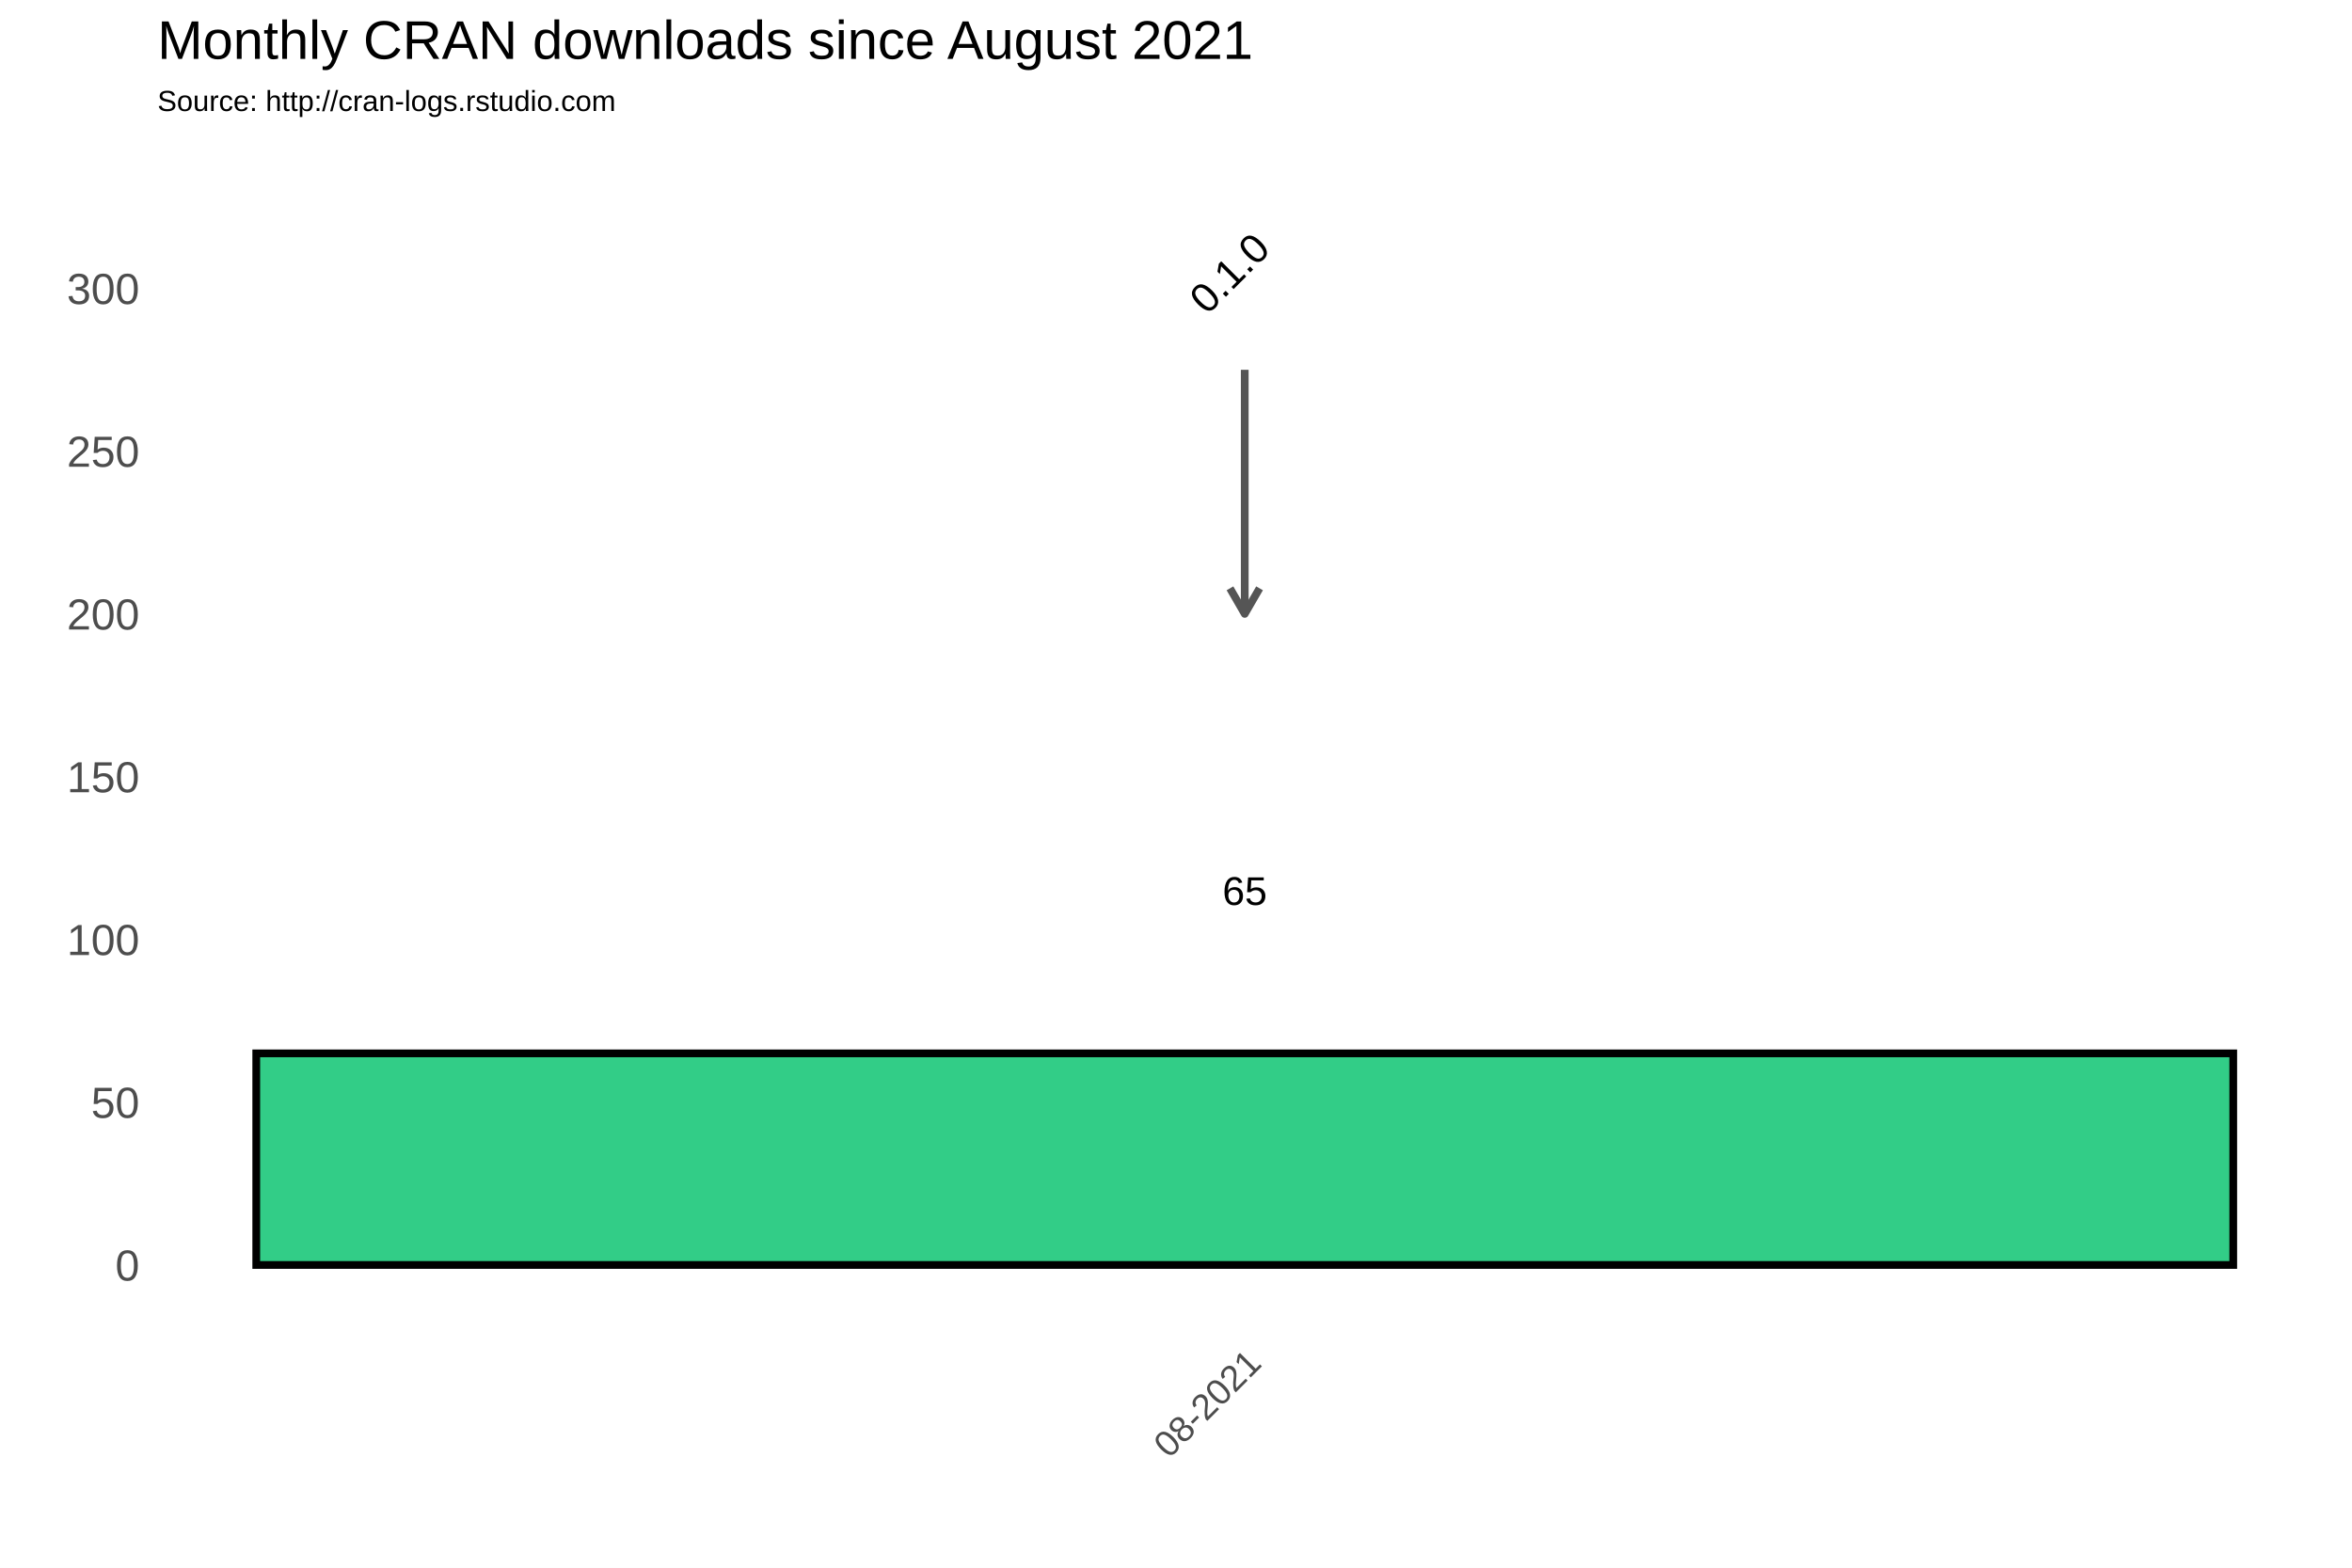
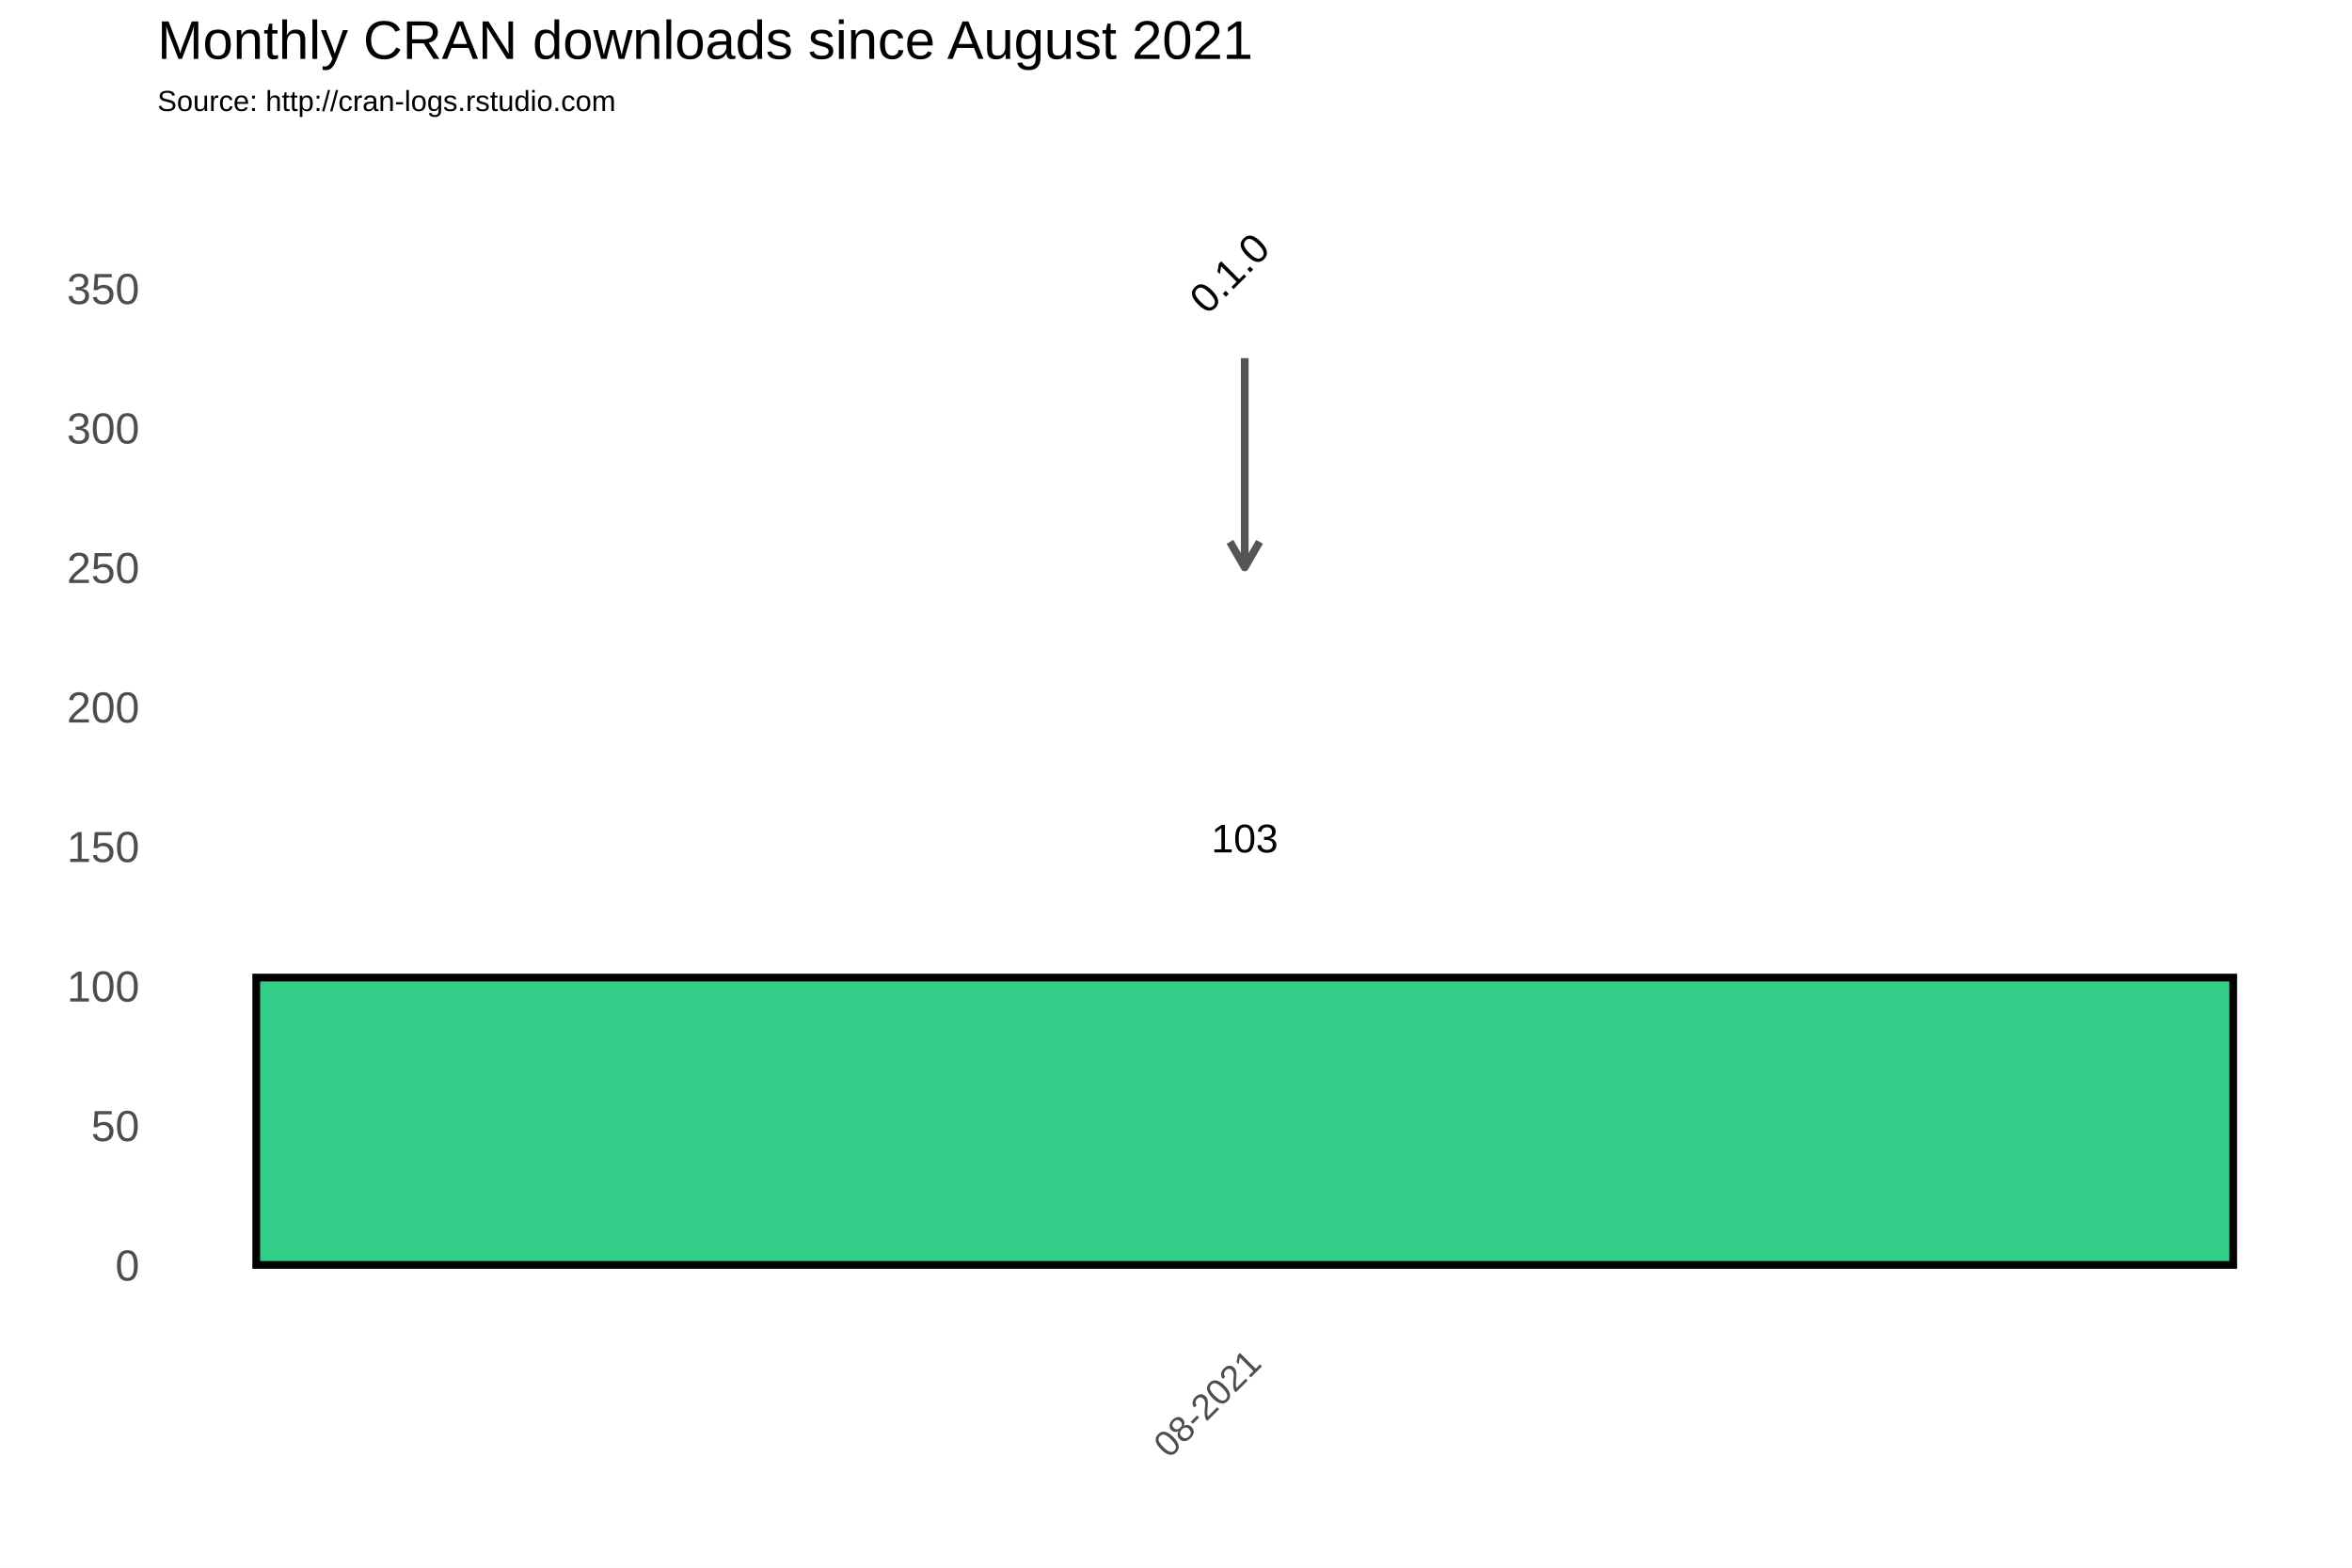
<svg xmlns="http://www.w3.org/2000/svg" class="svglite" width="648.00pt" height="432.00pt" viewBox="0 0 648.00 432.00">
  <defs>
    <style type="text/css">
    .svglite line, .svglite polyline, .svglite polygon, .svglite path, .svglite rect, .svglite circle {
      fill: none;
      stroke: #000000;
      stroke-linecap: round;
      stroke-linejoin: round;
      stroke-miterlimit: 10.00;
    }
  </style>
  </defs>
  <rect width="100%" height="100%" style="stroke: none; fill: #FFFFFF;" />
  <defs>
    <clipPath id="cpMC4wMHw2NDguMDB8MC4wMHw0MzIuMDA=">
      <rect x="0.00" y="0.00" width="648.00" height="432.00" />
    </clipPath>
  </defs>
  <g clip-path="url(#cpMC4wMHw2NDguMDB8MC4wMHw0MzIuMDA=)">
    <rect x="0.00" y="0.00" width="648.00" height="432.00" style="stroke-width: 1.07; stroke: #FFFFFF; fill: #FFFFFF;" />
  </g>
  <defs>
    <clipPath id="cpNDMuMzd8NjQyLjUyfDM3Ljc2fDM2My4zOA==">
      <rect x="43.37" y="37.76" width="599.15" height="325.62" />
    </clipPath>
  </defs>
  <g clip-path="url(#cpNDMuMzd8NjQyLjUyfDM3Ljc2fDM2My4zOA==)">
    <rect x="43.37" y="37.76" width="599.15" height="325.62" style="stroke-width: 1.07; stroke: none;" />
-     <polyline points="43.37,326.15 642.52,326.15 " style="stroke-width: 0.53; stroke: #FFFFFF; stroke-linecap: butt;" />
-     <polyline points="43.37,281.30 642.52,281.30 " style="stroke-width: 0.53; stroke: #FFFFFF; stroke-linecap: butt;" />
-     <polyline points="43.37,236.45 642.52,236.45 " style="stroke-width: 0.53; stroke: #FFFFFF; stroke-linecap: butt;" />
-     <polyline points="43.37,191.60 642.52,191.60 " style="stroke-width: 0.53; stroke: #FFFFFF; stroke-linecap: butt;" />
-     <polyline points="43.37,146.75 642.52,146.75 " style="stroke-width: 0.53; stroke: #FFFFFF; stroke-linecap: butt;" />
-     <polyline points="43.37,101.90 642.52,101.90 " style="stroke-width: 0.53; stroke: #FFFFFF; stroke-linecap: butt;" />
-     <polyline points="43.37,57.04 642.52,57.04 " style="stroke-width: 0.53; stroke: #FFFFFF; stroke-linecap: butt;" />
+     <polyline points="43.37,329.36 642.52,329.36 " style="stroke-width: 0.53; stroke: #FFFFFF; stroke-linecap: butt;" />
+     <polyline points="43.37,290.91 642.52,290.91 " style="stroke-width: 0.53; stroke: #FFFFFF; stroke-linecap: butt;" />
+     <polyline points="43.37,252.47 642.52,252.47 " style="stroke-width: 0.53; stroke: #FFFFFF; stroke-linecap: butt;" />
+     <polyline points="43.37,214.02 642.52,214.02 " style="stroke-width: 0.53; stroke: #FFFFFF; stroke-linecap: butt;" />
+     <polyline points="43.37,175.58 642.52,175.58 " style="stroke-width: 0.53; stroke: #FFFFFF; stroke-linecap: butt;" />
+     <polyline points="43.37,137.14 642.52,137.14 " style="stroke-width: 0.53; stroke: #FFFFFF; stroke-linecap: butt;" />
+     <polyline points="43.37,98.69 642.52,98.69 " style="stroke-width: 0.53; stroke: #FFFFFF; stroke-linecap: butt;" />
+     <polyline points="43.37,60.25 642.52,60.25 " style="stroke-width: 0.53; stroke: #FFFFFF; stroke-linecap: butt;" />
+     <polyline points="43.37,41.03 642.52,41.03 " style="stroke-width: 0.53; stroke: #FFFFFF; stroke-linecap: butt;" />
    <polyline points="43.37,348.58 642.52,348.58 " style="stroke-width: 1.07; stroke: #FFFFFF; stroke-linecap: butt;" />
-     <polyline points="43.37,303.73 642.52,303.73 " style="stroke-width: 1.07; stroke: #FFFFFF; stroke-linecap: butt;" />
-     <polyline points="43.37,258.88 642.52,258.88 " style="stroke-width: 1.07; stroke: #FFFFFF; stroke-linecap: butt;" />
-     <polyline points="43.37,214.02 642.52,214.02 " style="stroke-width: 1.07; stroke: #FFFFFF; stroke-linecap: butt;" />
-     <polyline points="43.37,169.17 642.52,169.17 " style="stroke-width: 1.07; stroke: #FFFFFF; stroke-linecap: butt;" />
-     <polyline points="43.37,124.32 642.52,124.32 " style="stroke-width: 1.07; stroke: #FFFFFF; stroke-linecap: butt;" />
+     <polyline points="43.37,310.13 642.52,310.13 " style="stroke-width: 1.07; stroke: #FFFFFF; stroke-linecap: butt;" />
+     <polyline points="43.37,271.69 642.52,271.69 " style="stroke-width: 1.07; stroke: #FFFFFF; stroke-linecap: butt;" />
+     <polyline points="43.37,233.25 642.52,233.25 " style="stroke-width: 1.07; stroke: #FFFFFF; stroke-linecap: butt;" />
+     <polyline points="43.37,194.80 642.52,194.80 " style="stroke-width: 1.07; stroke: #FFFFFF; stroke-linecap: butt;" />
+     <polyline points="43.37,156.36 642.52,156.36 " style="stroke-width: 1.07; stroke: #FFFFFF; stroke-linecap: butt;" />
+     <polyline points="43.37,117.91 642.52,117.91 " style="stroke-width: 1.07; stroke: #FFFFFF; stroke-linecap: butt;" />
    <polyline points="43.37,79.47 642.52,79.47 " style="stroke-width: 1.07; stroke: #FFFFFF; stroke-linecap: butt;" />
    <polyline points="342.94,363.38 342.94,37.76 " style="stroke-width: 1.07; stroke: #FFFFFF; stroke-linecap: butt;" />
-     <rect x="70.60" y="290.27" width="544.68" height="58.31" style="stroke-width: 2.13; stroke-linecap: square; stroke-linejoin: miter; fill: #32CD87;" />
-     <text x="342.94" y="249.37" text-anchor="middle" style="font-size: 11.04px; font-family: Arial;" textLength="12.27px" lengthAdjust="spacingAndGlyphs">65</text>
-     <line x1="342.94" y1="101.90" x2="342.94" y2="169.17" style="stroke-width: 2.13; stroke: #555555; stroke-linecap: butt;" />
-     <polyline points="338.87,162.12 342.94,169.17 347.02,162.12 " style="stroke-width: 2.13; stroke: #555555; stroke-linecap: butt;" />
+     <rect x="70.60" y="269.38" width="544.68" height="79.19" style="stroke-width: 2.13; stroke-linecap: square; stroke-linejoin: miter; fill: #32CD87;" />
+     <text x="342.94" y="234.89" text-anchor="middle" style="font-size: 11.04px; font-family: Arial;" textLength="18.40px" lengthAdjust="spacingAndGlyphs">103</text>
+     <line x1="342.94" y1="98.69" x2="342.94" y2="156.36" style="stroke-width: 2.13; stroke: #555555; stroke-linecap: butt;" />
+     <polyline points="338.87,149.31 342.94,156.36 347.02,149.31 " style="stroke-width: 2.13; stroke: #555555; stroke-linecap: butt;" />
    <text transform="translate(341.51,78.03) rotate(-45)" text-anchor="middle" style="font-size: 11.38px; font-family: Arial;" textLength="25.31px" lengthAdjust="spacingAndGlyphs">0.1.0</text>
  </g>
  <g clip-path="url(#cpMC4wMHw2NDguMDB8MC4wMHw0MzIuMDA=)">
    <text x="38.44" y="352.88" text-anchor="end" style="font-size: 12.00px; fill: #4D4D4D; font-family: Arial;" textLength="6.67px" lengthAdjust="spacingAndGlyphs">0</text>
-     <text x="38.44" y="308.03" text-anchor="end" style="font-size: 12.00px; fill: #4D4D4D; font-family: Arial;" textLength="13.35px" lengthAdjust="spacingAndGlyphs">50</text>
-     <text x="38.44" y="263.17" text-anchor="end" style="font-size: 12.00px; fill: #4D4D4D; font-family: Arial;" textLength="20.02px" lengthAdjust="spacingAndGlyphs">100</text>
-     <text x="38.44" y="218.32" text-anchor="end" style="font-size: 12.00px; fill: #4D4D4D; font-family: Arial;" textLength="20.02px" lengthAdjust="spacingAndGlyphs">150</text>
-     <text x="38.44" y="173.47" text-anchor="end" style="font-size: 12.00px; fill: #4D4D4D; font-family: Arial;" textLength="20.02px" lengthAdjust="spacingAndGlyphs">200</text>
-     <text x="38.44" y="128.62" text-anchor="end" style="font-size: 12.00px; fill: #4D4D4D; font-family: Arial;" textLength="20.02px" lengthAdjust="spacingAndGlyphs">250</text>
-     <text x="38.44" y="83.77" text-anchor="end" style="font-size: 12.00px; fill: #4D4D4D; font-family: Arial;" textLength="20.02px" lengthAdjust="spacingAndGlyphs">300</text>
+     <text x="38.44" y="314.43" text-anchor="end" style="font-size: 12.00px; fill: #4D4D4D; font-family: Arial;" textLength="13.35px" lengthAdjust="spacingAndGlyphs">50</text>
+     <text x="38.44" y="275.99" text-anchor="end" style="font-size: 12.00px; fill: #4D4D4D; font-family: Arial;" textLength="20.02px" lengthAdjust="spacingAndGlyphs">100</text>
+     <text x="38.44" y="237.54" text-anchor="end" style="font-size: 12.00px; fill: #4D4D4D; font-family: Arial;" textLength="20.02px" lengthAdjust="spacingAndGlyphs">150</text>
+     <text x="38.44" y="199.10" text-anchor="end" style="font-size: 12.00px; fill: #4D4D4D; font-family: Arial;" textLength="20.02px" lengthAdjust="spacingAndGlyphs">200</text>
+     <text x="38.44" y="160.66" text-anchor="end" style="font-size: 12.00px; fill: #4D4D4D; font-family: Arial;" textLength="20.02px" lengthAdjust="spacingAndGlyphs">250</text>
+     <text x="38.44" y="122.21" text-anchor="end" style="font-size: 12.00px; fill: #4D4D4D; font-family: Arial;" textLength="20.02px" lengthAdjust="spacingAndGlyphs">300</text>
+     <text x="38.44" y="83.77" text-anchor="end" style="font-size: 12.00px; fill: #4D4D4D; font-family: Arial;" textLength="20.02px" lengthAdjust="spacingAndGlyphs">350</text>
    <text transform="translate(348.01,376.17) rotate(-45)" text-anchor="end" style="font-size: 10.00px; fill: #4D4D4D; font-family: Arial;" textLength="36.73px" lengthAdjust="spacingAndGlyphs">08-2021</text>
    <text x="43.37" y="30.59" style="font-size: 8.00px; font-family: Arial;" textLength="126.32px" lengthAdjust="spacingAndGlyphs">Source: http://cran-logs.rstudio.com</text>
    <text x="43.37" y="16.22" style="font-size: 15.00px; font-family: Arial;" textLength="301.75px" lengthAdjust="spacingAndGlyphs">Monthly CRAN downloads since August 2021</text>
  </g>
</svg>
